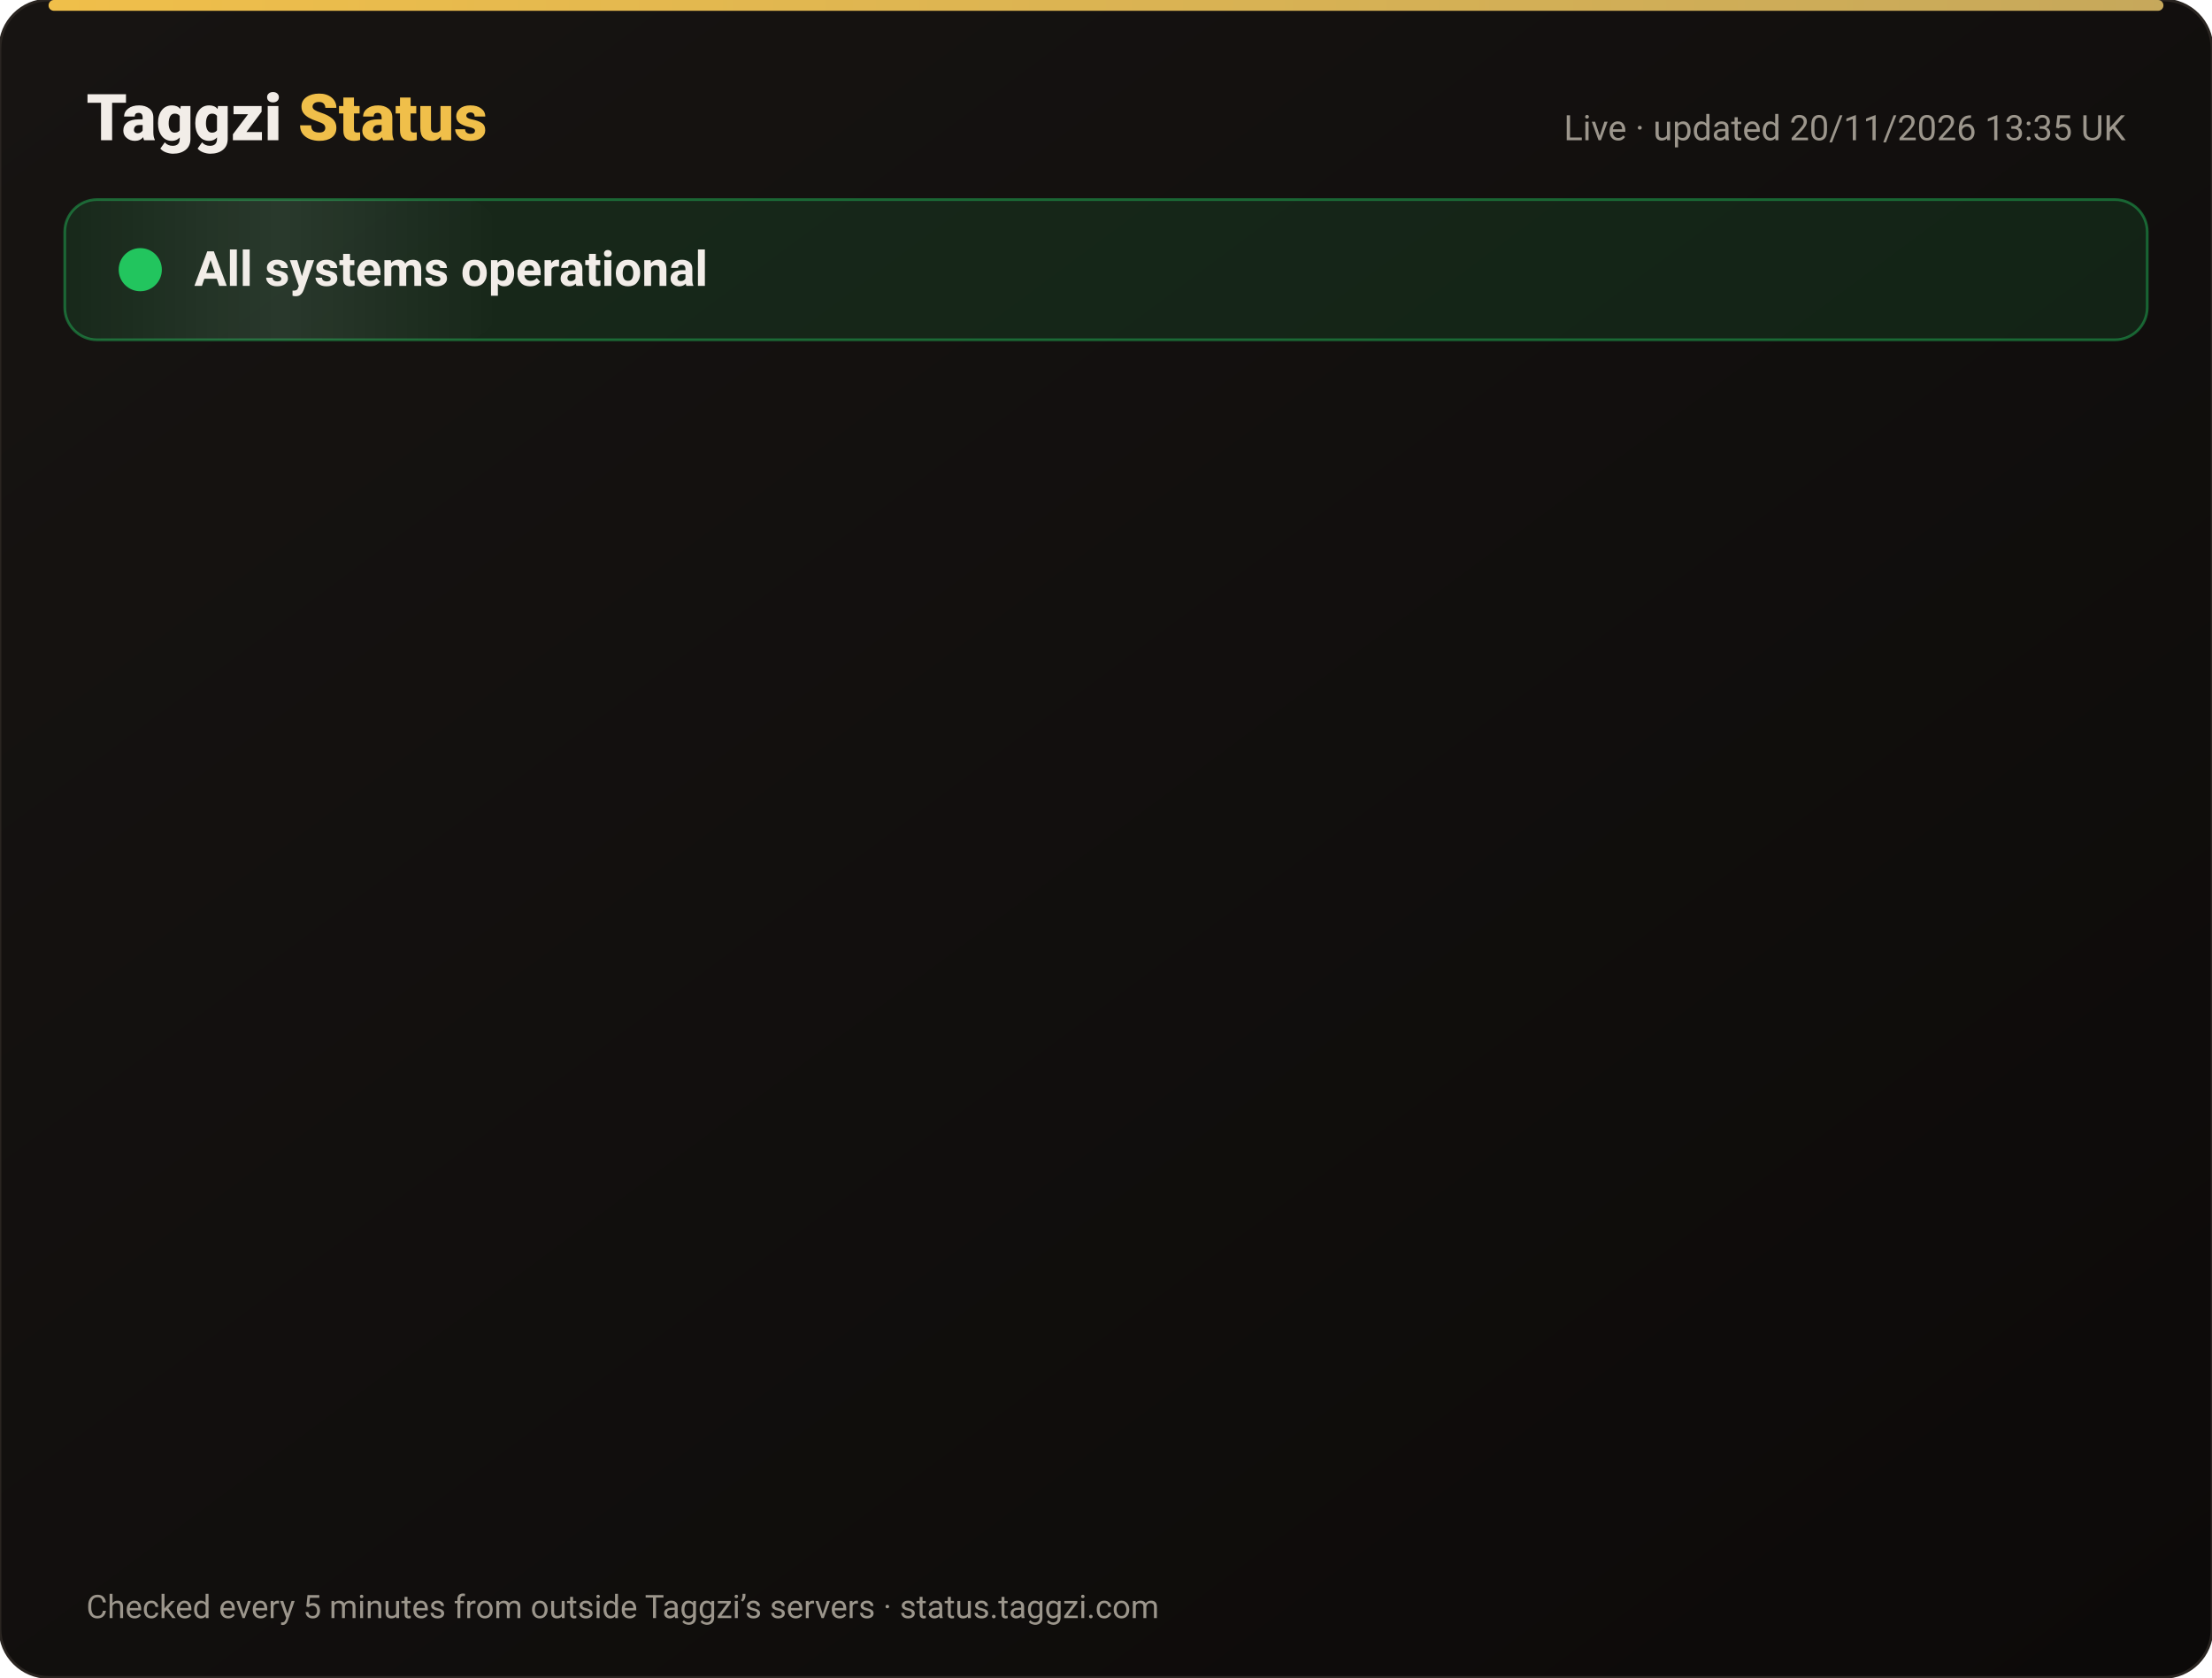
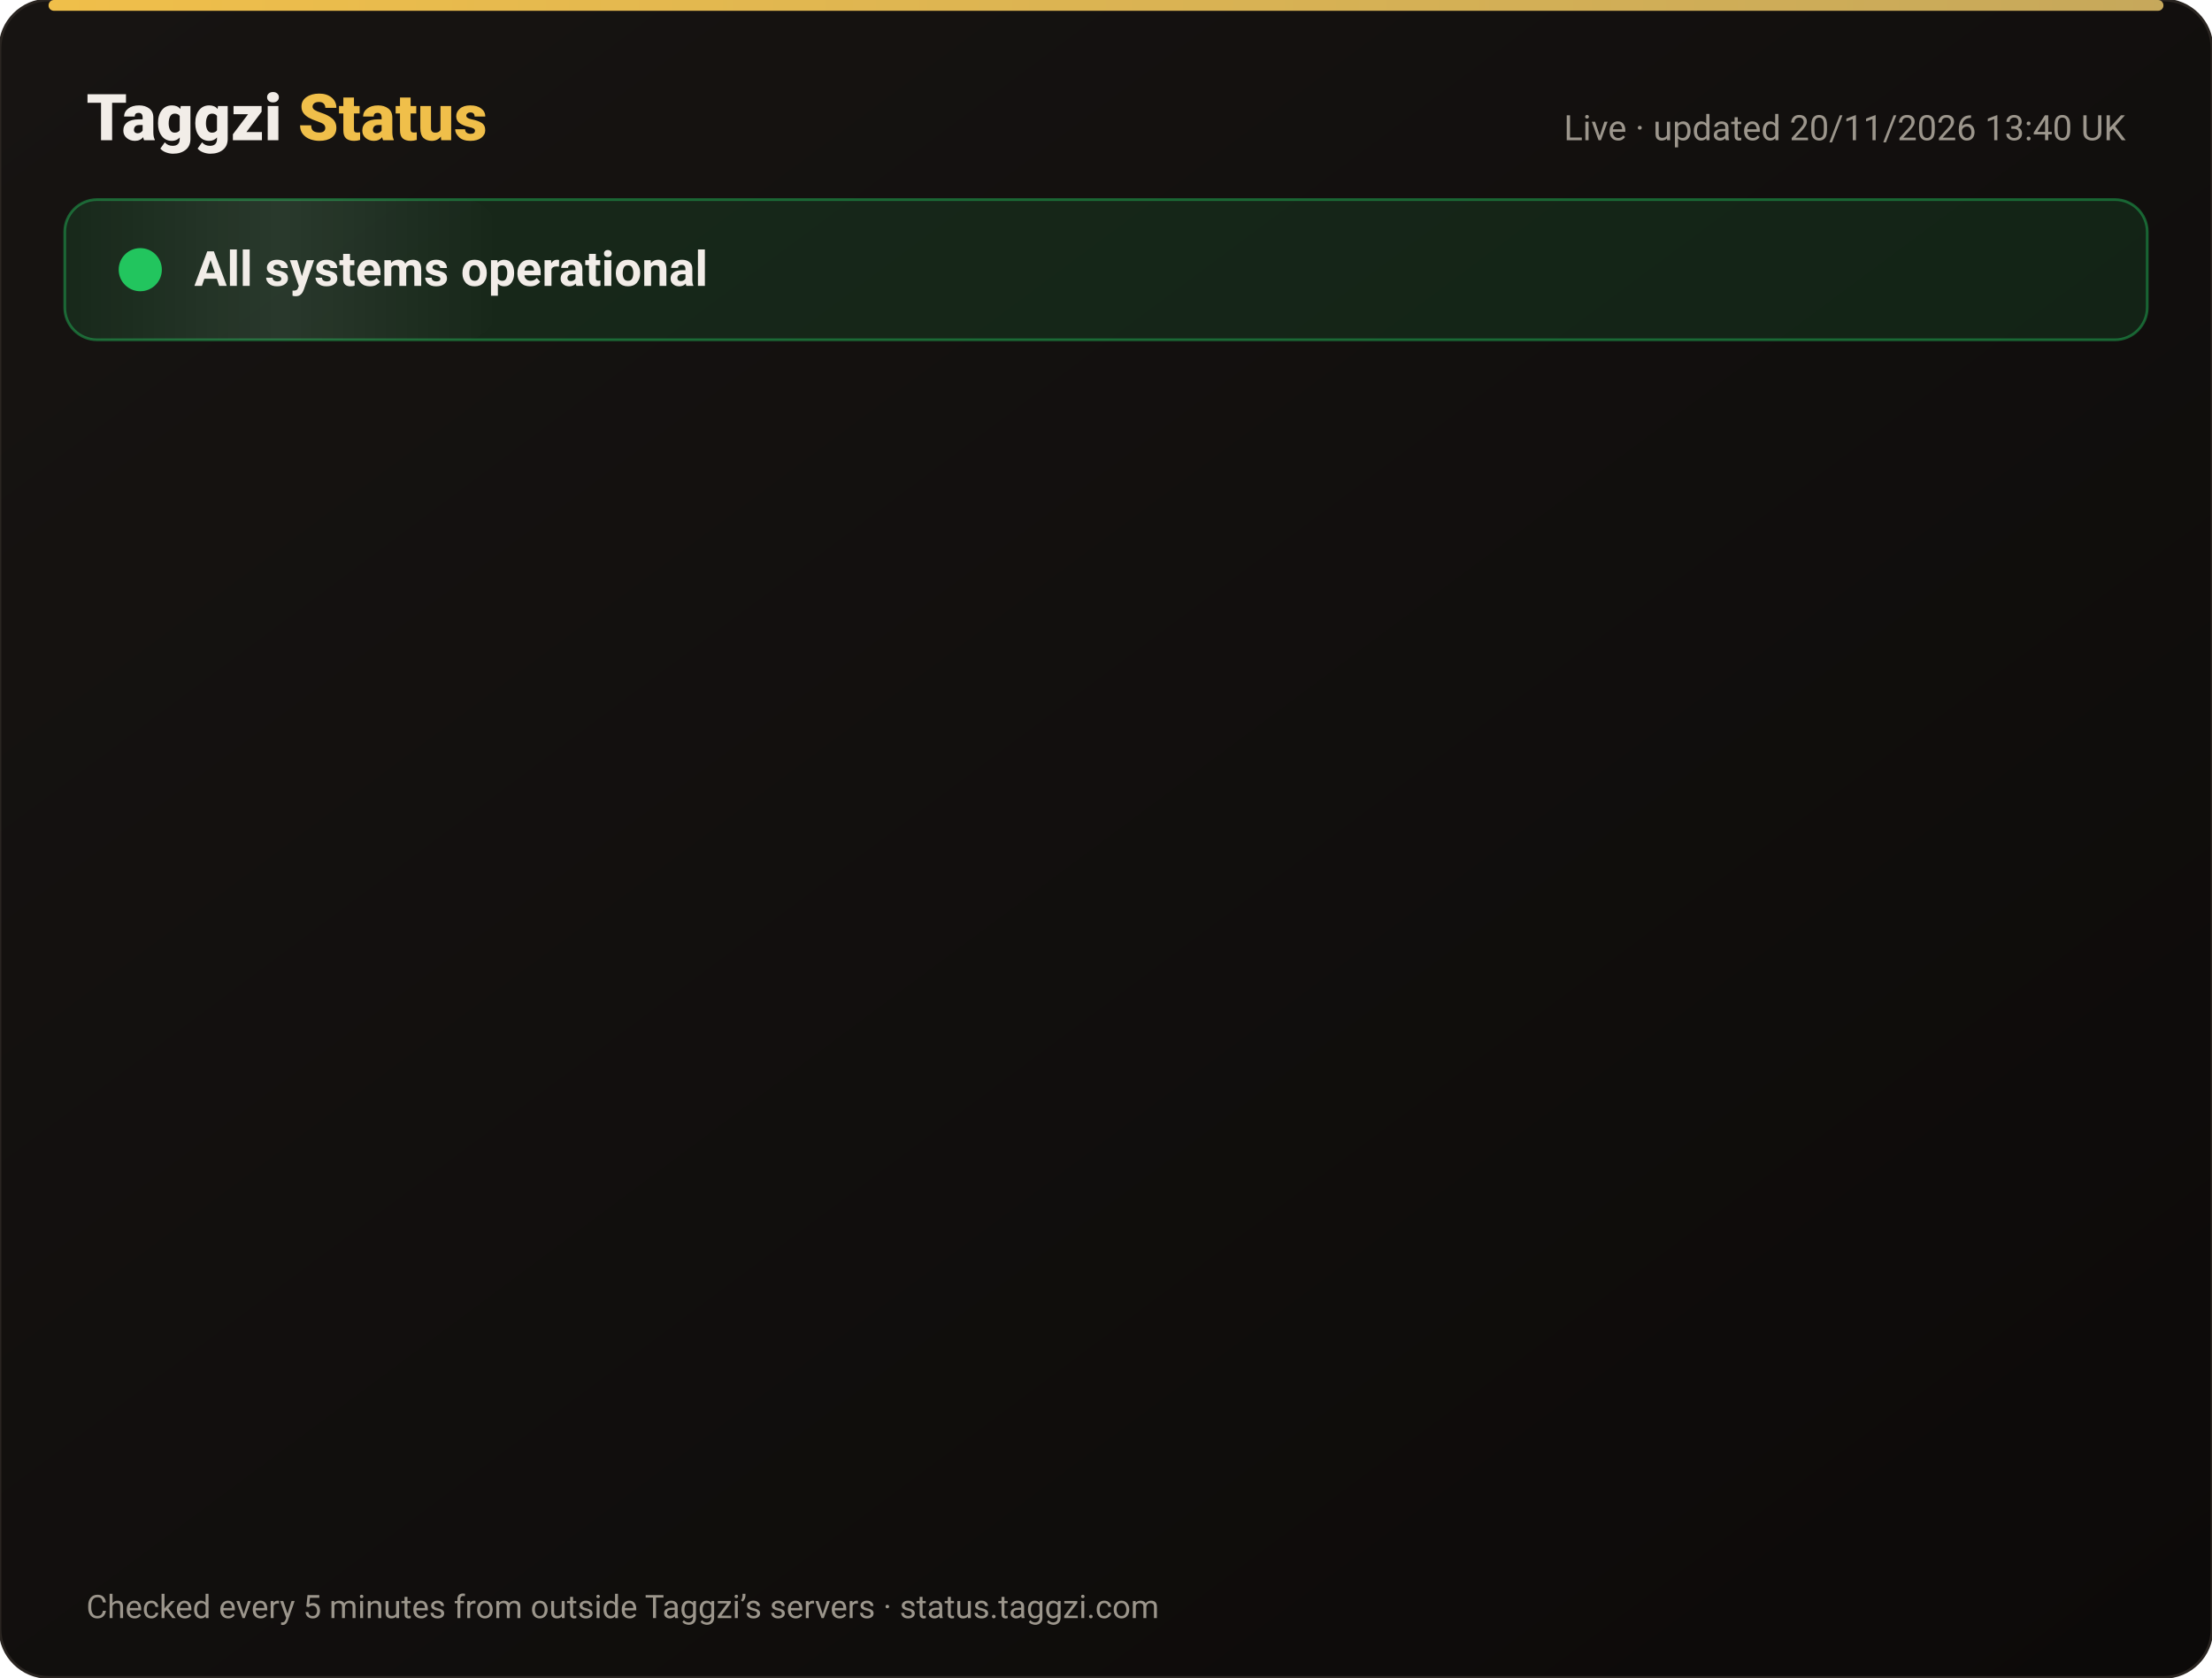
<svg xmlns="http://www.w3.org/2000/svg" width="820" height="622" viewBox="0 0 820 622" font-family="-apple-system,Segoe UI,Roboto,Helvetica,Arial,sans-serif">
  <defs>
    <linearGradient id="bg" x1="0" y1="0" x2="1" y2="1">
      <stop offset="0" stop-color="#171412" />
      <stop offset="1" stop-color="#0C0A09" />
    </linearGradient>
    <linearGradient id="gold" x1="0" x2="1">
      <stop offset="0" stop-color="#F0BF4A" />
      <stop offset="1" stop-color="#c6a85b" />
    </linearGradient>
    <linearGradient id="shine" x1="0" x2="1">
      <stop offset="0" stop-color="#fff" stop-opacity="0" />
      <stop offset=".5" stop-color="#fff" stop-opacity=".08" />
      <stop offset="1" stop-color="#fff" stop-opacity="0" />
    </linearGradient>
  </defs>
  <rect width="820" height="622" rx="18" fill="url(#bg)" stroke="#2a2521" />
  <rect x="18" y="0" width="784" height="4" rx="2" fill="url(#gold)" />
  <text x="32" y="52" font-size="24" font-weight="800" fill="#F2EDE8">Taggzi <tspan fill="#F0BF4A">Status</tspan>
  </text>
-   <text x="788" y="52" font-size="13" fill="#9C968C" text-anchor="end">Live · updated 20/11/2026 13:35 UK</text>
+   <text x="788" y="52" font-size="13" fill="#9C968C" text-anchor="end">Live · updated 20/11/2026 13:40 UK</text>
  <rect x="24" y="74" width="772" height="52" rx="12" fill="#22c55e" fill-opacity=".12" stroke="#22c55e" stroke-opacity=".45" />
  <rect x="24" y="74" width="160" height="52" rx="12" fill="url(#shine)">
    <animate attributeName="x" from="-160" to="820" dur="4s" repeatCount="indefinite" />
  </rect>
  <circle cx="52" cy="100" r="7" fill="#22c55e" />
  <circle cx="52" cy="100" r="7" fill="none" stroke="#22c55e" stroke-width="2">
    <animate attributeName="r" values="7;15;7" dur="2s" repeatCount="indefinite" />
    <animate attributeName="opacity" values=".9;0;.9" dur="2s" repeatCount="indefinite" />
  </circle>
  <text x="72" y="106" font-size="18" font-weight="700" fill="#F2EDE8">All systems operational</text>
  <g opacity="0">
    <animate attributeName="opacity" from="0" to="1" begin="0.00s" dur=".6s" fill="freeze" />
    <line x1="32" y1="188" x2="788" y2="188" stroke="#2a2521" />
    <circle cx="44" cy="166" r="6" fill="#22c55e">
      <animate attributeName="opacity" values="1;.45;1" dur="2.4s" begin="0.00s" repeatCount="indefinite" />
    </circle>
    <text x="62" y="171" font-size="15" font-weight="650" fill="#F2EDE8">Website</text>
    <text x="630" y="171" font-size="13" fill="#9C968C" text-anchor="end">99.97% uptime</text>
    <rect x="648" y="154" width="140" height="24" rx="12" fill="#22c55e" fill-opacity=".14" stroke="#22c55e" stroke-opacity=".5" />
    <text x="718" y="171" font-size="12" font-weight="700" fill="#22c55e" text-anchor="middle">Operational</text>
  </g>
  <g opacity="0">
    <animate attributeName="opacity" from="0" to="1" begin="0.15s" dur=".6s" fill="freeze" />
    <line x1="32" y1="234" x2="788" y2="234" stroke="#2a2521" />
    <circle cx="44" cy="212" r="6" fill="#22c55e">
      <animate attributeName="opacity" values="1;.45;1" dur="2.4s" begin="0.15s" repeatCount="indefinite" />
    </circle>
    <text x="62" y="217" font-size="15" font-weight="650" fill="#F2EDE8">Tag scans</text>
    <text x="630" y="217" font-size="13" fill="#9C968C" text-anchor="end">99.97% uptime</text>
    <rect x="648" y="200" width="140" height="24" rx="12" fill="#22c55e" fill-opacity=".14" stroke="#22c55e" stroke-opacity=".5" />
    <text x="718" y="217" font-size="12" font-weight="700" fill="#22c55e" text-anchor="middle">Operational</text>
  </g>
  <g opacity="0">
    <animate attributeName="opacity" from="0" to="1" begin="0.30s" dur=".6s" fill="freeze" />
    <line x1="32" y1="280" x2="788" y2="280" stroke="#2a2521" />
    <circle cx="44" cy="258" r="6" fill="#22c55e">
      <animate attributeName="opacity" values="1;.45;1" dur="2.4s" begin="0.30s" repeatCount="indefinite" />
    </circle>
    <text x="62" y="263" font-size="15" font-weight="650" fill="#F2EDE8">Manual tag lookup</text>
    <text x="630" y="263" font-size="13" fill="#9C968C" text-anchor="end">99.97% uptime</text>
    <rect x="648" y="246" width="140" height="24" rx="12" fill="#22c55e" fill-opacity=".14" stroke="#22c55e" stroke-opacity=".5" />
    <text x="718" y="263" font-size="12" font-weight="700" fill="#22c55e" text-anchor="middle">Operational</text>
  </g>
  <g opacity="0">
    <animate attributeName="opacity" from="0" to="1" begin="0.45s" dur=".6s" fill="freeze" />
    <line x1="32" y1="326" x2="788" y2="326" stroke="#2a2521" />
    <circle cx="44" cy="304" r="6" fill="#22c55e">
      <animate attributeName="opacity" values="1;.45;1" dur="2.4s" begin="0.45s" repeatCount="indefinite" />
    </circle>
    <text x="62" y="309" font-size="15" font-weight="650" fill="#F2EDE8">App &amp; login</text>
    <text x="630" y="309" font-size="13" fill="#9C968C" text-anchor="end">99.97% uptime</text>
    <rect x="648" y="292" width="140" height="24" rx="12" fill="#22c55e" fill-opacity=".14" stroke="#22c55e" stroke-opacity=".5" />
    <text x="718" y="309" font-size="12" font-weight="700" fill="#22c55e" text-anchor="middle">Operational</text>
  </g>
  <g opacity="0">
    <animate attributeName="opacity" from="0" to="1" begin="0.60s" dur=".6s" fill="freeze" />
    <line x1="32" y1="372" x2="788" y2="372" stroke="#2a2521" />
    <circle cx="44" cy="350" r="6" fill="#22c55e">
      <animate attributeName="opacity" values="1;.45;1" dur="2.4s" begin="0.60s" repeatCount="indefinite" />
    </circle>
    <text x="62" y="355" font-size="15" font-weight="650" fill="#F2EDE8">Community alerts</text>
    <text x="630" y="355" font-size="13" fill="#9C968C" text-anchor="end">99.97% uptime</text>
    <rect x="648" y="338" width="140" height="24" rx="12" fill="#22c55e" fill-opacity=".14" stroke="#22c55e" stroke-opacity=".5" />
    <text x="718" y="355" font-size="12" font-weight="700" fill="#22c55e" text-anchor="middle">Operational</text>
  </g>
  <g opacity="0">
    <animate attributeName="opacity" from="0" to="1" begin="0.75s" dur=".6s" fill="freeze" />
    <line x1="32" y1="418" x2="788" y2="418" stroke="#2a2521" />
    <circle cx="44" cy="396" r="6" fill="#22c55e">
      <animate attributeName="opacity" values="1;.45;1" dur="2.4s" begin="0.75s" repeatCount="indefinite" />
    </circle>
    <text x="62" y="401" font-size="15" font-weight="650" fill="#F2EDE8">Private calling</text>
    <text x="630" y="401" font-size="13" fill="#9C968C" text-anchor="end">99.97% uptime</text>
    <rect x="648" y="384" width="140" height="24" rx="12" fill="#22c55e" fill-opacity=".14" stroke="#22c55e" stroke-opacity=".5" />
    <text x="718" y="401" font-size="12" font-weight="700" fill="#22c55e" text-anchor="middle">Operational</text>
  </g>
  <g opacity="0">
    <animate attributeName="opacity" from="0" to="1" begin="0.90s" dur=".6s" fill="freeze" />
    <line x1="32" y1="464" x2="788" y2="464" stroke="#2a2521" />
    <circle cx="44" cy="442" r="6" fill="#22c55e">
      <animate attributeName="opacity" values="1;.45;1" dur="2.4s" begin="0.90s" repeatCount="indefinite" />
    </circle>
    <text x="62" y="447" font-size="15" font-weight="650" fill="#F2EDE8">Payments</text>
    <text x="630" y="447" font-size="13" fill="#9C968C" text-anchor="end">99.97% uptime</text>
    <rect x="648" y="430" width="140" height="24" rx="12" fill="#22c55e" fill-opacity=".14" stroke="#22c55e" stroke-opacity=".5" />
    <text x="718" y="447" font-size="12" font-weight="700" fill="#22c55e" text-anchor="middle">Operational</text>
  </g>
  <g opacity="0">
    <animate attributeName="opacity" from="0" to="1" begin="1.05s" dur=".6s" fill="freeze" />
    <line x1="32" y1="510" x2="788" y2="510" stroke="#2a2521" />
    <circle cx="44" cy="488" r="6" fill="#22c55e">
      <animate attributeName="opacity" values="1;.45;1" dur="2.4s" begin="1.05s" repeatCount="indefinite" />
    </circle>
    <text x="62" y="493" font-size="15" font-weight="650" fill="#F2EDE8">Email &amp; support</text>
    <text x="630" y="493" font-size="13" fill="#9C968C" text-anchor="end">99.97% uptime</text>
    <rect x="648" y="476" width="140" height="24" rx="12" fill="#22c55e" fill-opacity=".14" stroke="#22c55e" stroke-opacity=".5" />
    <text x="718" y="493" font-size="12" font-weight="700" fill="#22c55e" text-anchor="middle">Operational</text>
  </g>
  <g opacity="0">
    <animate attributeName="opacity" from="0" to="1" begin="1.20s" dur=".6s" fill="freeze" />
    <line x1="32" y1="556" x2="788" y2="556" stroke="#2a2521" />
    <circle cx="44" cy="534" r="6" fill="#22c55e">
      <animate attributeName="opacity" values="1;.45;1" dur="2.4s" begin="1.20s" repeatCount="indefinite" />
    </circle>
    <text x="62" y="539" font-size="15" font-weight="650" fill="#F2EDE8">Secure connection (SSL)</text>
    <text x="630" y="539" font-size="13" fill="#9C968C" text-anchor="end">100.00% uptime</text>
    <rect x="648" y="522" width="140" height="24" rx="12" fill="#22c55e" fill-opacity=".14" stroke="#22c55e" stroke-opacity=".5" />
    <text x="718" y="539" font-size="12" font-weight="700" fill="#22c55e" text-anchor="middle">Operational</text>
  </g>
  <text x="32" y="600" font-size="12" fill="#9C968C">Checked every 5 minutes from outside Taggzi’s servers · status.taggzi.com</text>
</svg>
